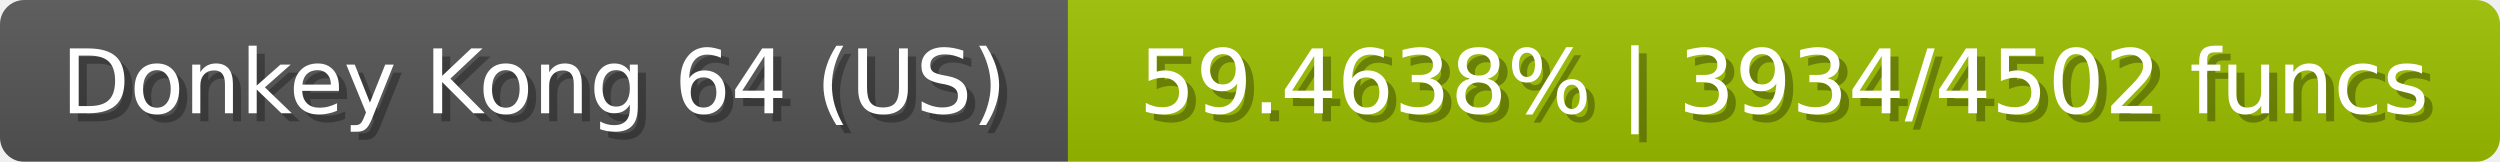
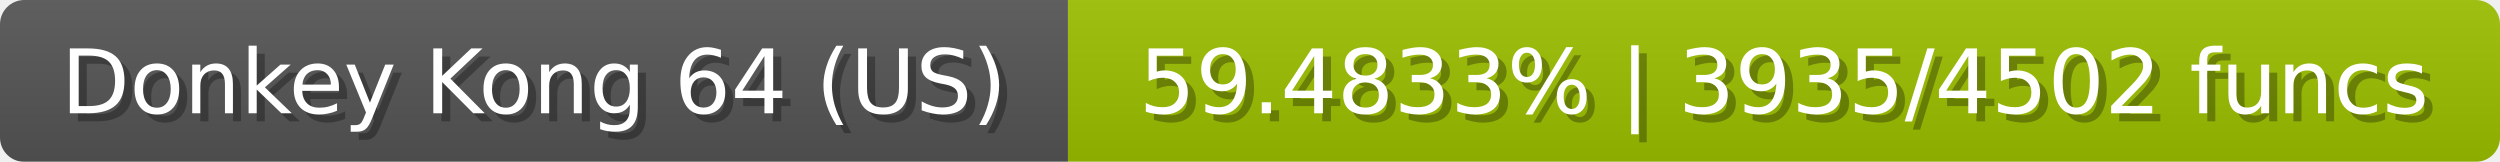
<svg xmlns="http://www.w3.org/2000/svg" width="309" height="20">
  <linearGradient id="b" x2="0" y2="100%">
    <stop offset="0" stop-color="#bbb" stop-opacity=".1" />
    <stop offset="1" stop-opacity=".1" />
  </linearGradient>
  <mask id="anybadge_23">
    <rect width="309" height="20" rx="3" fill="#fff" />
  </mask>
  <g mask="url(#anybadge_23)">
    <path fill="#555" d="M0 0h132v20H0z" />
    <path fill="#9cc000" d="M132 0h177v20H132z" />
    <path fill="url(#b)" d="M0 0h309v20H0z" />
  </g>
  <g fill="#fff" text-anchor="middle" font-family="DejaVu Sans,Verdana,Geneva,sans-serif" font-size="11">
    <text x="67.0" y="15" fill="#010101" fill-opacity=".3">Donkey Kong 64 (US)</text>
    <text x="66.0" y="14">Donkey Kong 64 (US)</text>
  </g>
  <g fill="#fff" text-anchor="middle" font-family="DejaVu Sans,Verdana,Geneva,sans-serif" font-size="11">
-     <text x="221.5" y="15" fill="#010101" fill-opacity=".3">59.4638% | 3934/4502 funcs</text>
-     <text x="220.5" y="14">59.4638% | 3934/4502 funcs</text>
+     <text x="221.5" y="15" fill="#010101" fill-opacity=".3">59.4833% | 3935/4502 funcs</text>
+     <text x="220.5" y="14">59.4833% | 3935/4502 funcs</text>
  </g>
</svg>
